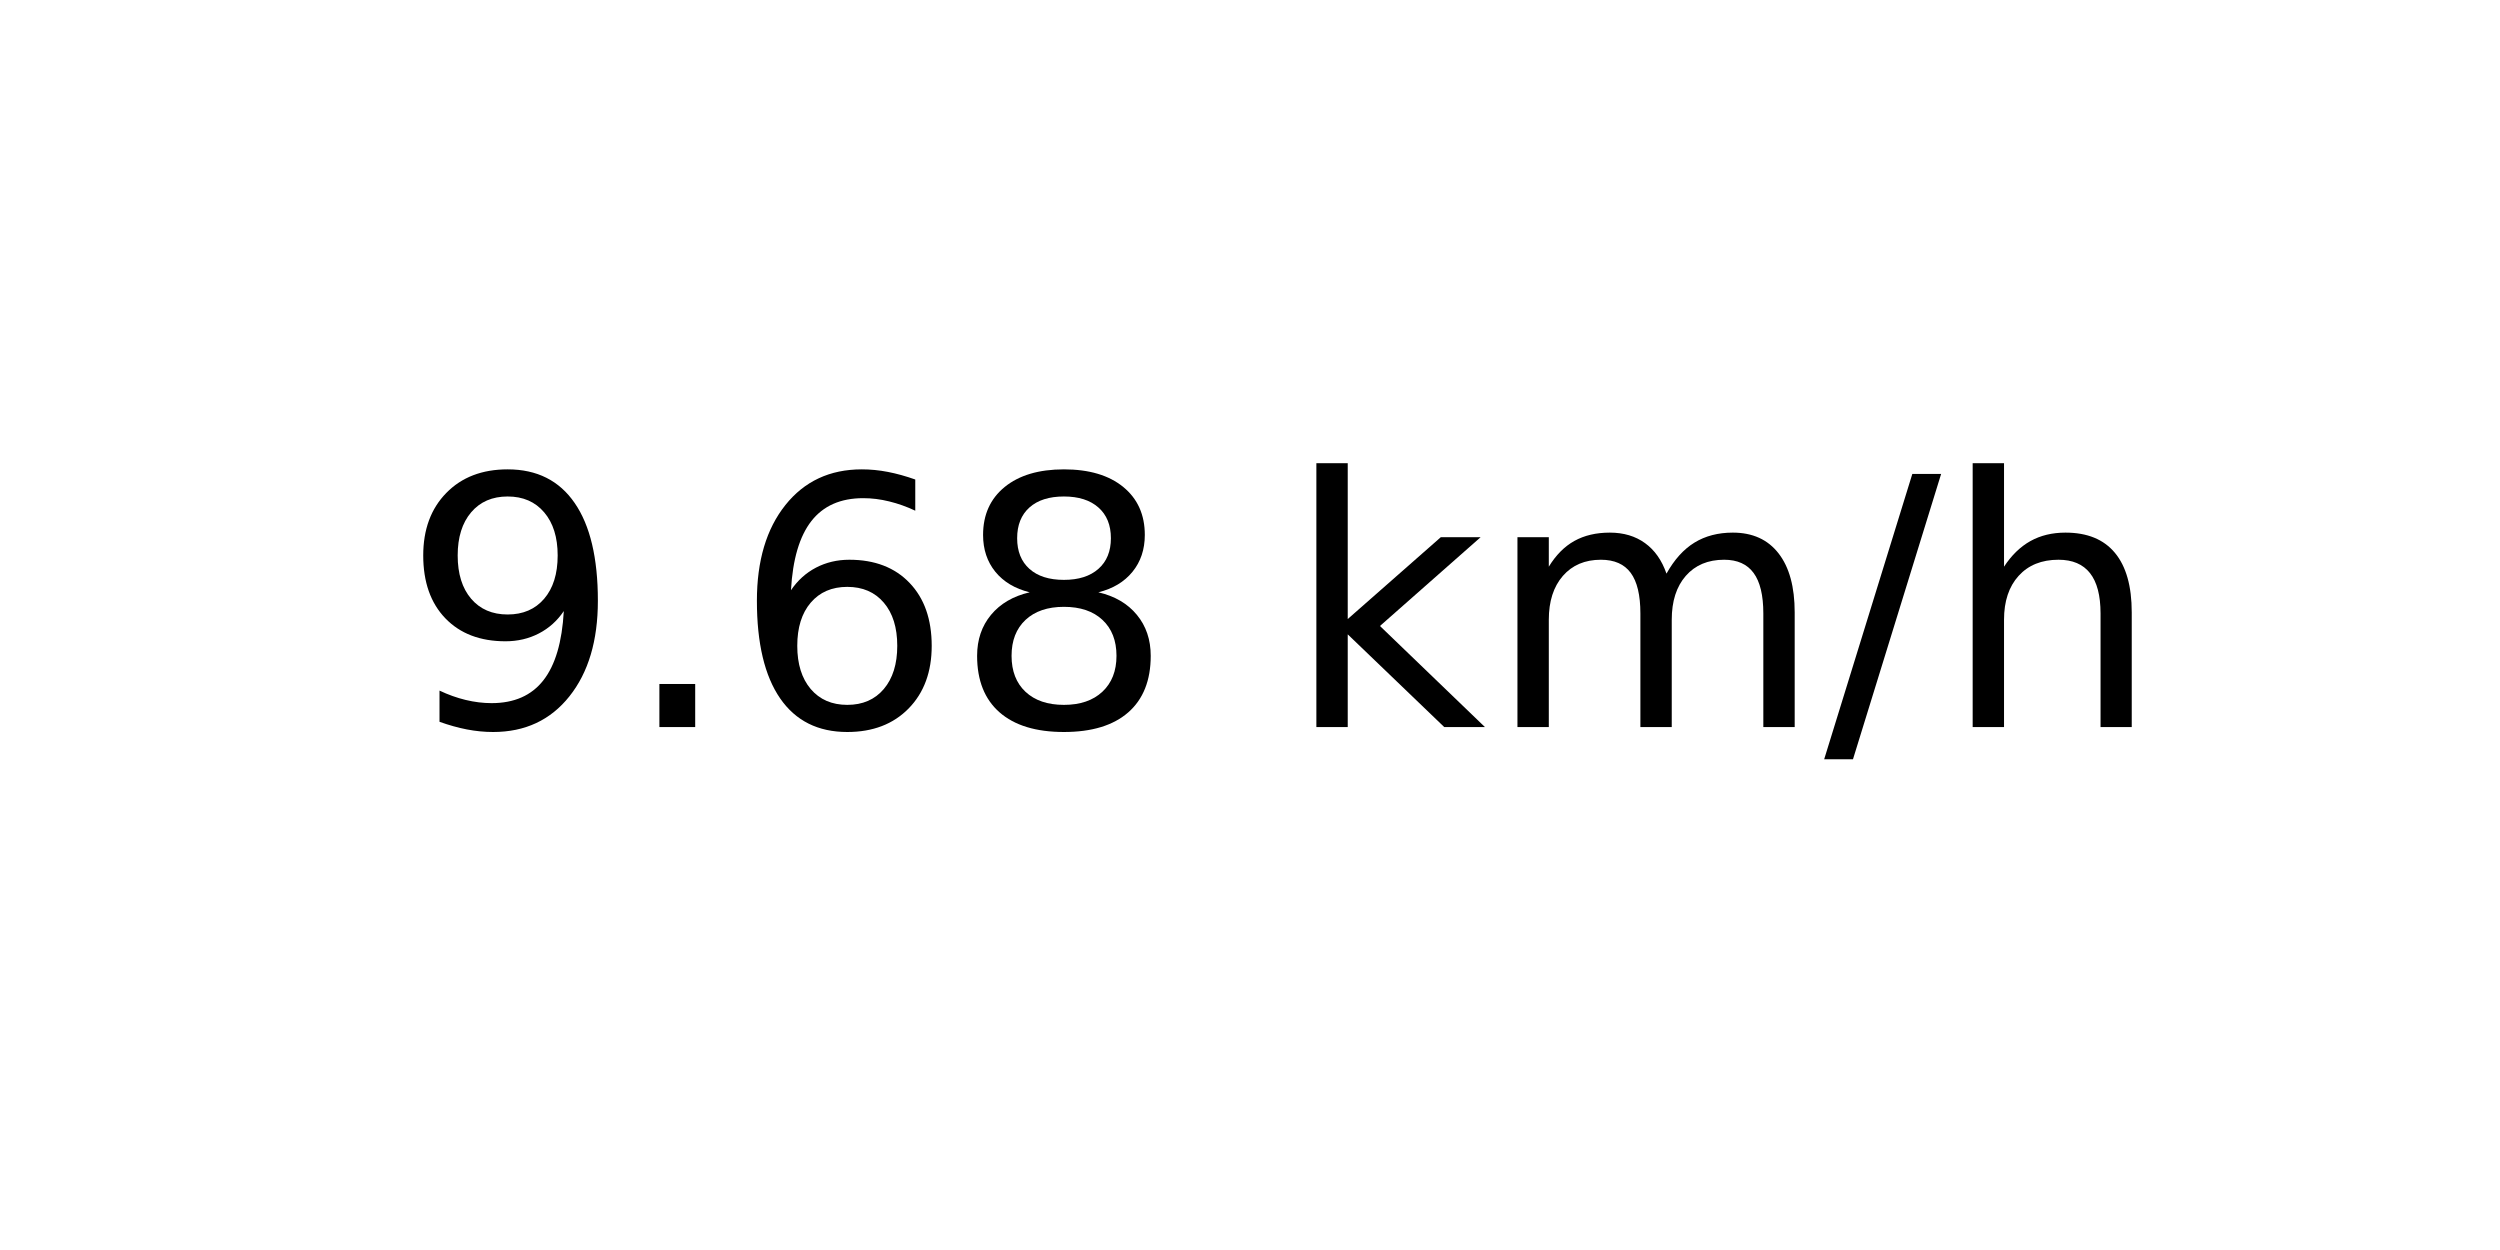
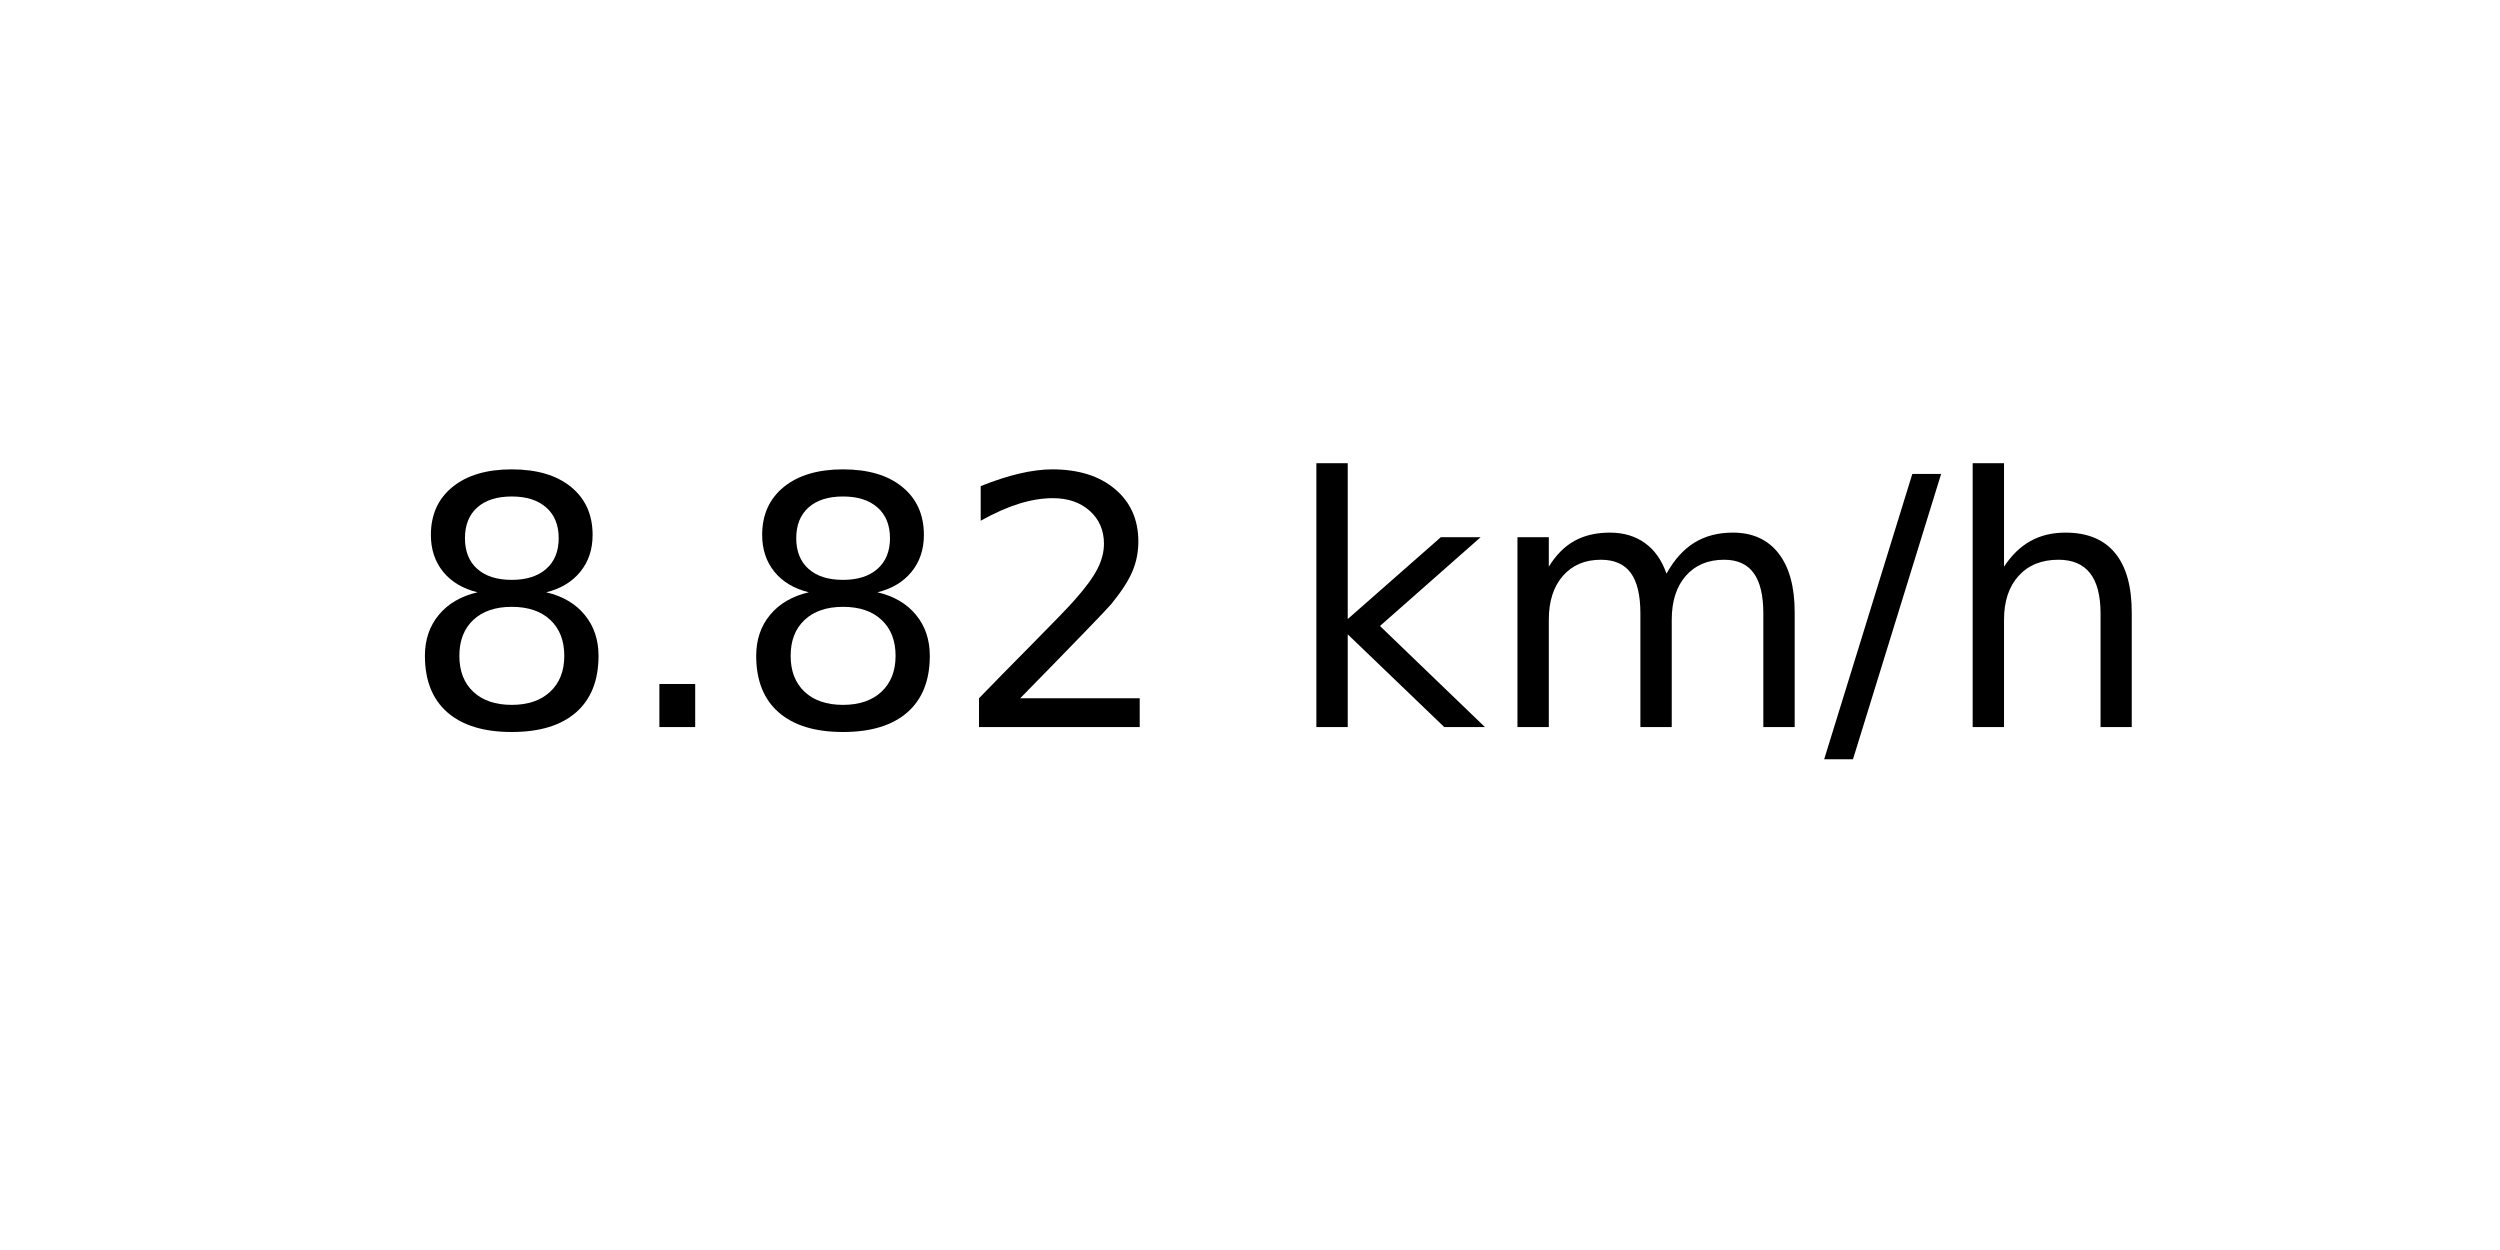
<svg xmlns="http://www.w3.org/2000/svg" xmlns:xlink="http://www.w3.org/1999/xlink" width="72pt" height="36pt" viewBox="0 0 72 36" version="1.1">
  <defs>
    <style type="text/css">*{stroke-linejoin: round; stroke-linecap: butt}</style>
  </defs>
  <g id="figure_1">
    <g id="axes_1">
      <g id="text_1">
        <g transform="translate(11.55937 20.93937) scale(0.1 -0.1)">
          <defs>
-             <path id="DejaVuSans-39" d="M 703 97  L 703 672  Q 941 559 1184 500  Q 1428 441 1663 441  Q 2288 441 2617 861  Q 2947 1281 2994 2138  Q 2813 1869 2534 1725  Q 2256 1581 1919 1581  Q 1219 1581 811 2004  Q 403 2428 403 3163  Q 403 3881 828 4315  Q 1253 4750 1959 4750  Q 2769 4750 3195 4129  Q 3622 3509 3622 2328  Q 3622 1225 3098 567  Q 2575 -91 1691 -91  Q 1453 -91 1209 -44  Q 966 3 703 97  z M 1959 2075  Q 2384 2075 2632 2365  Q 2881 2656 2881 3163  Q 2881 3666 2632 3958  Q 2384 4250 1959 4250  Q 1534 4250 1286 3958  Q 1038 3666 1038 3163  Q 1038 2656 1286 2365  Q 1534 2075 1959 2075  z " transform="scale(0.015625)" />
+             <path id="DejaVuSans-38" d="M 2034 2216  Q 1584 2216 1326 1975  Q 1069 1734 1069 1313  Q 1069 891 1326 650  Q 1584 409 2034 409  Q 2484 409 2743 651  Q 3003 894 3003 1313  Q 3003 1734 2745 1975  Q 2488 2216 2034 2216  z M 1403 2484  Q 997 2584 770 2862  Q 544 3141 544 3541  Q 544 4100 942 4425  Q 1341 4750 2034 4750  Q 2731 4750 3128 4425  Q 3525 4100 3525 3541  Q 3525 3141 3298 2862  Q 3072 2584 2669 2484  Q 3125 2378 3379 2068  Q 3634 1759 3634 1313  Q 3634 634 3220 271  Q 2806 -91 2034 -91  Q 1263 -91 848 271  Q 434 634 434 1313  Q 434 1759 690 2068  Q 947 2378 1403 2484  z M 1172 3481  Q 1172 3119 1398 2916  Q 1625 2713 2034 2713  Q 2441 2713 2670 2916  Q 2900 3119 2900 3481  Q 2900 3844 2670 4047  Q 2441 4250 2034 4250  Q 1625 4250 1398 4047  Q 1172 3844 1172 3481  z " transform="scale(0.015625)" />
            <path id="DejaVuSans-2e" d="M 684 794  L 1344 794  L 1344 0  L 684 0  L 684 794  z " transform="scale(0.015625)" />
-             <path id="DejaVuSans-36" d="M 2113 2584  Q 1688 2584 1439 2293  Q 1191 2003 1191 1497  Q 1191 994 1439 701  Q 1688 409 2113 409  Q 2538 409 2786 701  Q 3034 994 3034 1497  Q 3034 2003 2786 2293  Q 2538 2584 2113 2584  z M 3366 4563  L 3366 3988  Q 3128 4100 2886 4159  Q 2644 4219 2406 4219  Q 1781 4219 1451 3797  Q 1122 3375 1075 2522  Q 1259 2794 1537 2939  Q 1816 3084 2150 3084  Q 2853 3084 3261 2657  Q 3669 2231 3669 1497  Q 3669 778 3244 343  Q 2819 -91 2113 -91  Q 1303 -91 875 529  Q 447 1150 447 2328  Q 447 3434 972 4092  Q 1497 4750 2381 4750  Q 2619 4750 2861 4703  Q 3103 4656 3366 4563  z " transform="scale(0.015625)" />
-             <path id="DejaVuSans-38" d="M 2034 2216  Q 1584 2216 1326 1975  Q 1069 1734 1069 1313  Q 1069 891 1326 650  Q 1584 409 2034 409  Q 2484 409 2743 651  Q 3003 894 3003 1313  Q 3003 1734 2745 1975  Q 2488 2216 2034 2216  z M 1403 2484  Q 997 2584 770 2862  Q 544 3141 544 3541  Q 544 4100 942 4425  Q 1341 4750 2034 4750  Q 2731 4750 3128 4425  Q 3525 4100 3525 3541  Q 3525 3141 3298 2862  Q 3072 2584 2669 2484  Q 3125 2378 3379 2068  Q 3634 1759 3634 1313  Q 3634 634 3220 271  Q 2806 -91 2034 -91  Q 1263 -91 848 271  Q 434 634 434 1313  Q 434 1759 690 2068  Q 947 2378 1403 2484  z M 1172 3481  Q 1172 3119 1398 2916  Q 1625 2713 2034 2713  Q 2441 2713 2670 2916  Q 2900 3119 2900 3481  Q 2900 3844 2670 4047  Q 2441 4250 2034 4250  Q 1625 4250 1398 4047  Q 1172 3844 1172 3481  z " transform="scale(0.015625)" />
+             <path id="DejaVuSans-32" d="M 1228 531  L 3431 531  L 3431 0  L 469 0  L 469 531  Q 828 903 1448 1529  Q 2069 2156 2228 2338  Q 2531 2678 2651 2914  Q 2772 3150 2772 3378  Q 2772 3750 2511 3984  Q 2250 4219 1831 4219  Q 1534 4219 1204 4116  Q 875 4013 500 3803  L 500 4441  Q 881 4594 1212 4672  Q 1544 4750 1819 4750  Q 2544 4750 2975 4387  Q 3406 4025 3406 3419  Q 3406 3131 3298 2873  Q 3191 2616 2906 2266  Q 2828 2175 2409 1742  Q 1991 1309 1228 531  z " transform="scale(0.015625)" />
            <path id="DejaVuSans-20" transform="scale(0.015625)" />
            <path id="DejaVuSans-6b" d="M 581 4863  L 1159 4863  L 1159 1991  L 2875 3500  L 3609 3500  L 1753 1863  L 3688 0  L 2938 0  L 1159 1709  L 1159 0  L 581 0  L 581 4863  z " transform="scale(0.015625)" />
            <path id="DejaVuSans-6d" d="M 3328 2828  Q 3544 3216 3844 3400  Q 4144 3584 4550 3584  Q 5097 3584 5394 3201  Q 5691 2819 5691 2113  L 5691 0  L 5113 0  L 5113 2094  Q 5113 2597 4934 2840  Q 4756 3084 4391 3084  Q 3944 3084 3684 2787  Q 3425 2491 3425 1978  L 3425 0  L 2847 0  L 2847 2094  Q 2847 2600 2669 2842  Q 2491 3084 2119 3084  Q 1678 3084 1418 2786  Q 1159 2488 1159 1978  L 1159 0  L 581 0  L 581 3500  L 1159 3500  L 1159 2956  Q 1356 3278 1631 3431  Q 1906 3584 2284 3584  Q 2666 3584 2933 3390  Q 3200 3197 3328 2828  z " transform="scale(0.015625)" />
            <path id="DejaVuSans-2f" d="M 1625 4666  L 2156 4666  L 531 -594  L 0 -594  L 1625 4666  z " transform="scale(0.015625)" />
            <path id="DejaVuSans-68" d="M 3513 2113  L 3513 0  L 2938 0  L 2938 2094  Q 2938 2591 2744 2837  Q 2550 3084 2163 3084  Q 1697 3084 1428 2787  Q 1159 2491 1159 1978  L 1159 0  L 581 0  L 581 4863  L 1159 4863  L 1159 2956  Q 1366 3272 1645 3428  Q 1925 3584 2291 3584  Q 2894 3584 3203 3211  Q 3513 2838 3513 2113  z " transform="scale(0.015625)" />
          </defs>
-           <use xlink:href="#DejaVuSans-39" />
+           <use xlink:href="#DejaVuSans-38" />
          <use xlink:href="#DejaVuSans-2e" x="63.623" />
-           <use xlink:href="#DejaVuSans-36" x="95.41" />
-           <use xlink:href="#DejaVuSans-38" x="159.033" />
+           <use xlink:href="#DejaVuSans-38" x="95.41" />
+           <use xlink:href="#DejaVuSans-32" x="159.033" />
          <use xlink:href="#DejaVuSans-20" x="222.656" />
          <use xlink:href="#DejaVuSans-6b" x="254.443" />
          <use xlink:href="#DejaVuSans-6d" x="312.354" />
          <use xlink:href="#DejaVuSans-2f" x="409.766" />
          <use xlink:href="#DejaVuSans-68" x="443.457" />
        </g>
      </g>
    </g>
  </g>
</svg>
